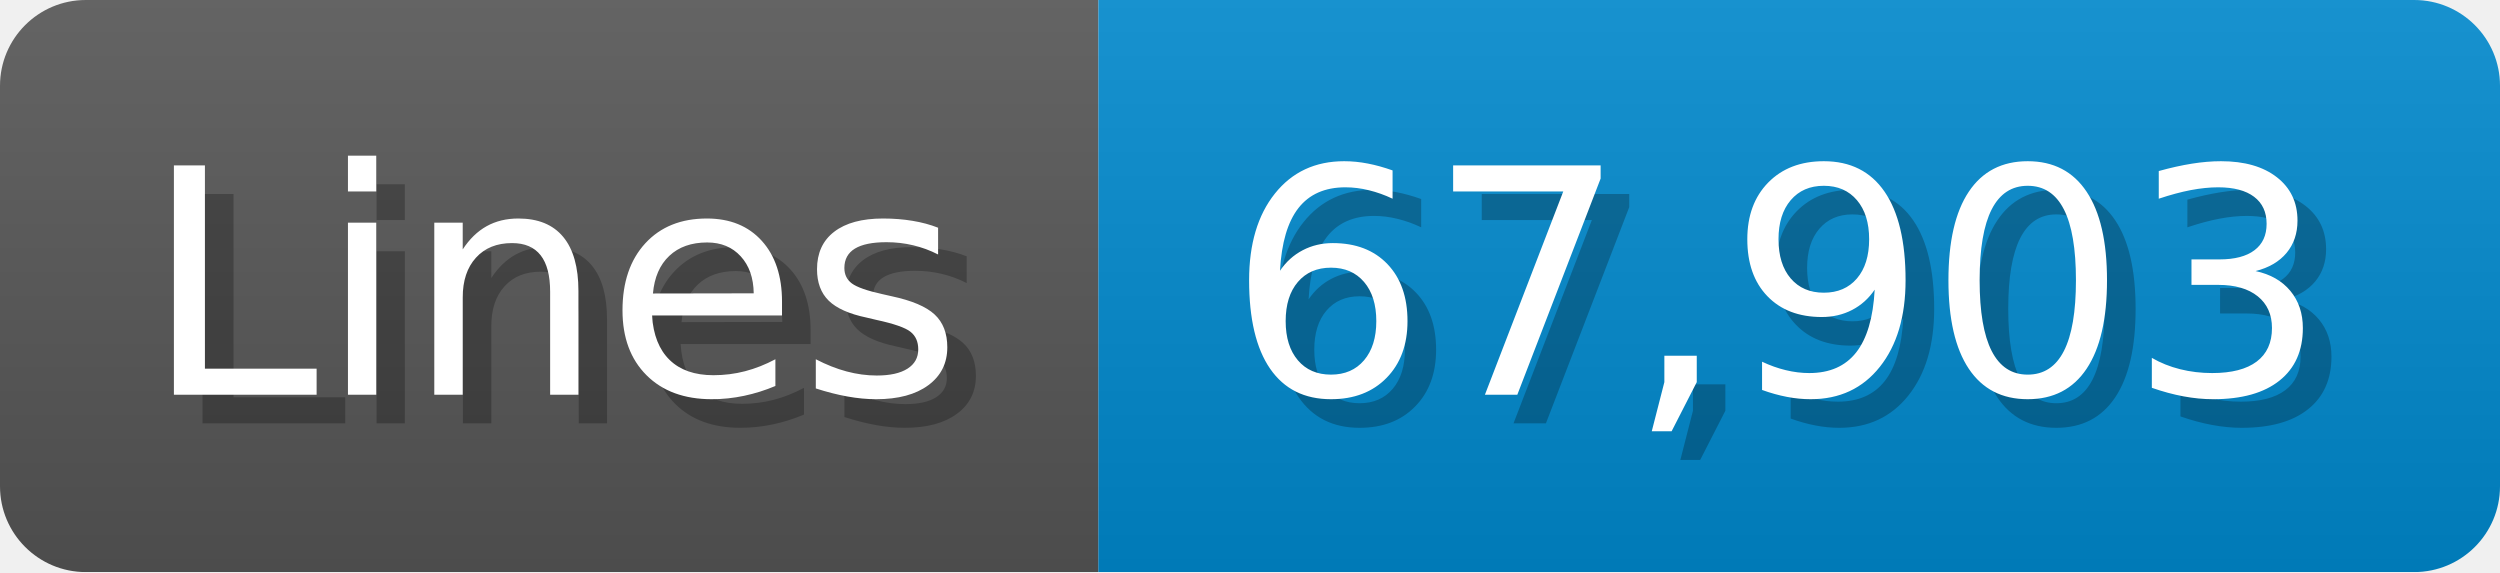
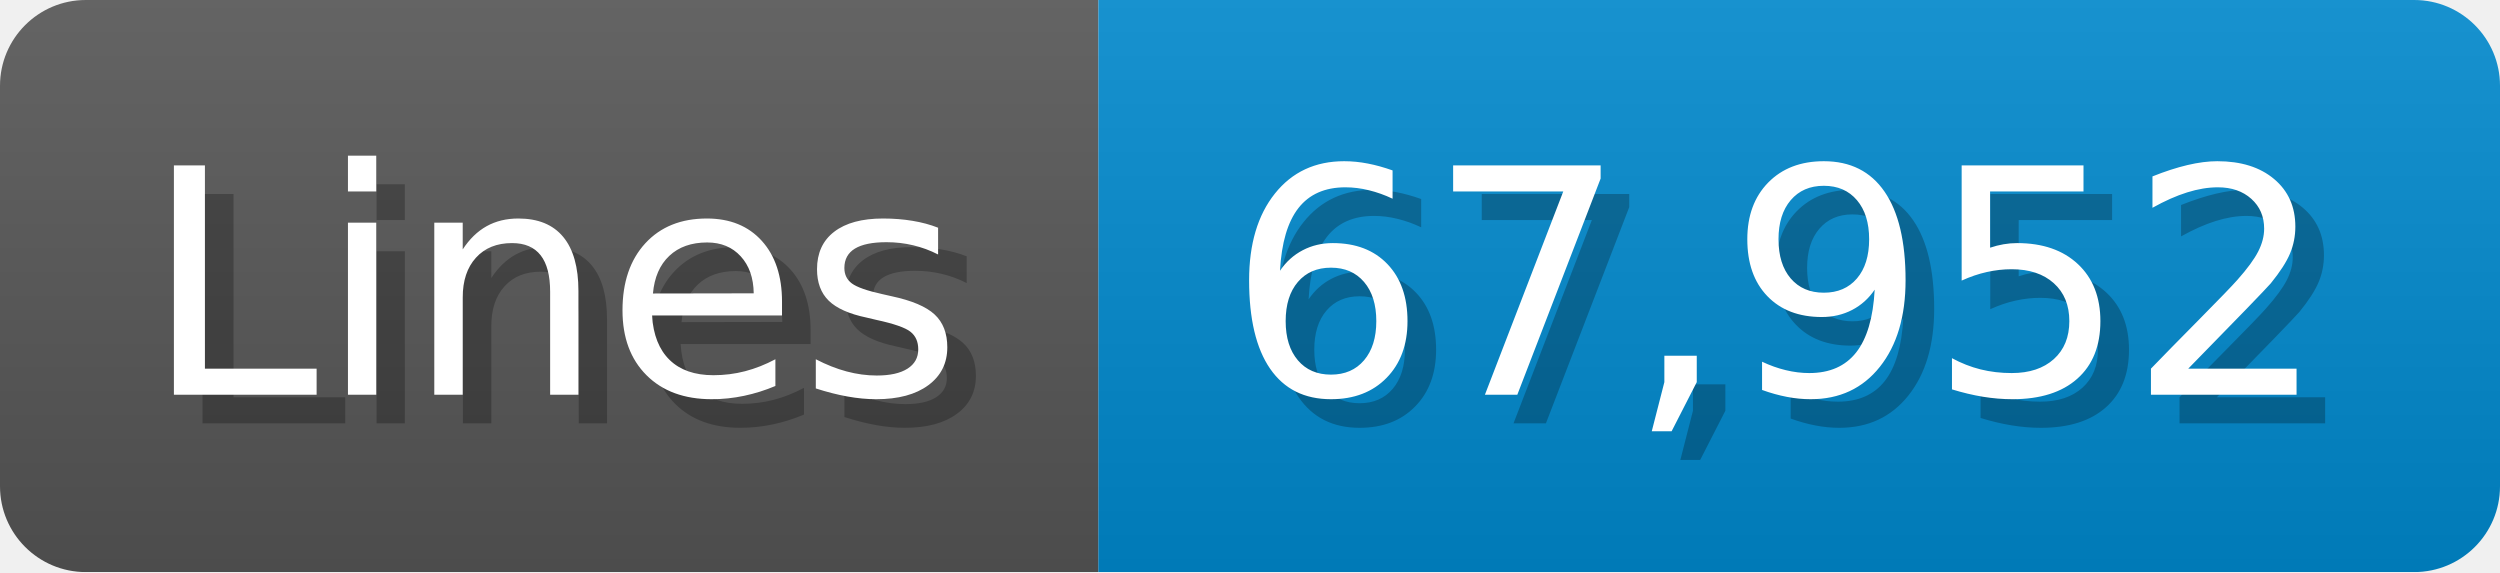
<svg xmlns="http://www.w3.org/2000/svg" width="87.4" height="20" viewBox="0 0 874 200">
  <linearGradient id="a" x2="0" y2="100%">
    <stop offset="0" stop-opacity=".1" stop-color="#EEE" />
    <stop offset="1" stop-opacity=".1" />
  </linearGradient>
  <mask id="m">
    <rect width="874" height="200" rx="30" fill="#FFF" />
  </mask>
  <g mask="url(#m)">
    <rect width="384" height="200" fill="#555" />
    <rect width="490" height="200" fill="#08C" x="384" />
    <rect width="874" height="200" fill="url(#a)" />
  </g>
  <g fill="#fff" text-anchor="start" font-family="Verdana,DejaVu Sans,sans-serif" font-size="110">
    <text x="60" y="148" textLength="284" fill="#000" opacity="0.25">Lines</text>
    <text x="50" y="138" textLength="284">Lines</text>
-     <text x="439" y="148" textLength="390" fill="#000" opacity="0.25">67,903</text>
-     <text x="429" y="138" textLength="390">67,903</text>
+     <text x="439" y="148" textLength="390" fill="#000" opacity="0.25">67,952</text>
+     <text x="429" y="138" textLength="390">67,952</text>
  </g>
</svg>
